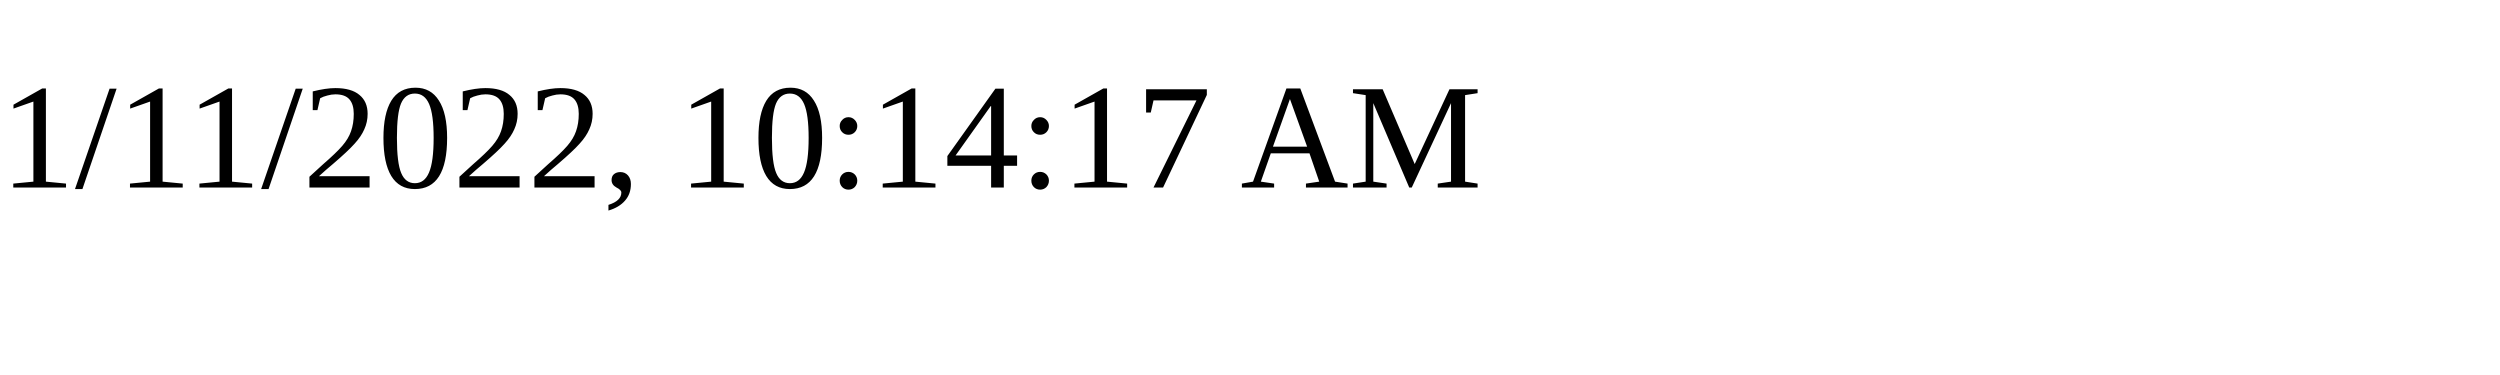
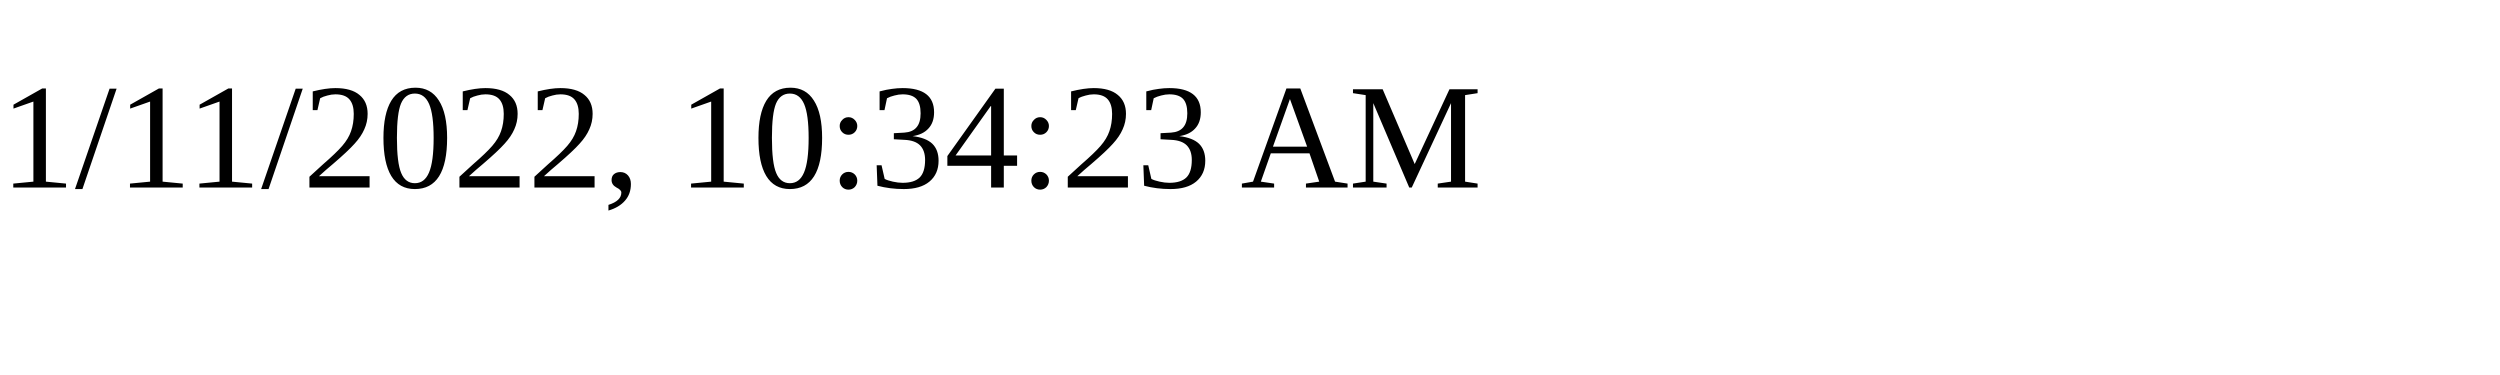
<svg xmlns="http://www.w3.org/2000/svg" height="30" width="200">
-   <text x="0" y="15">1/11/2022, 10:14:17 AM</text>
+   <text x="0" y="15">1/11/2022, 10:34:23 AM</text>
</svg>
